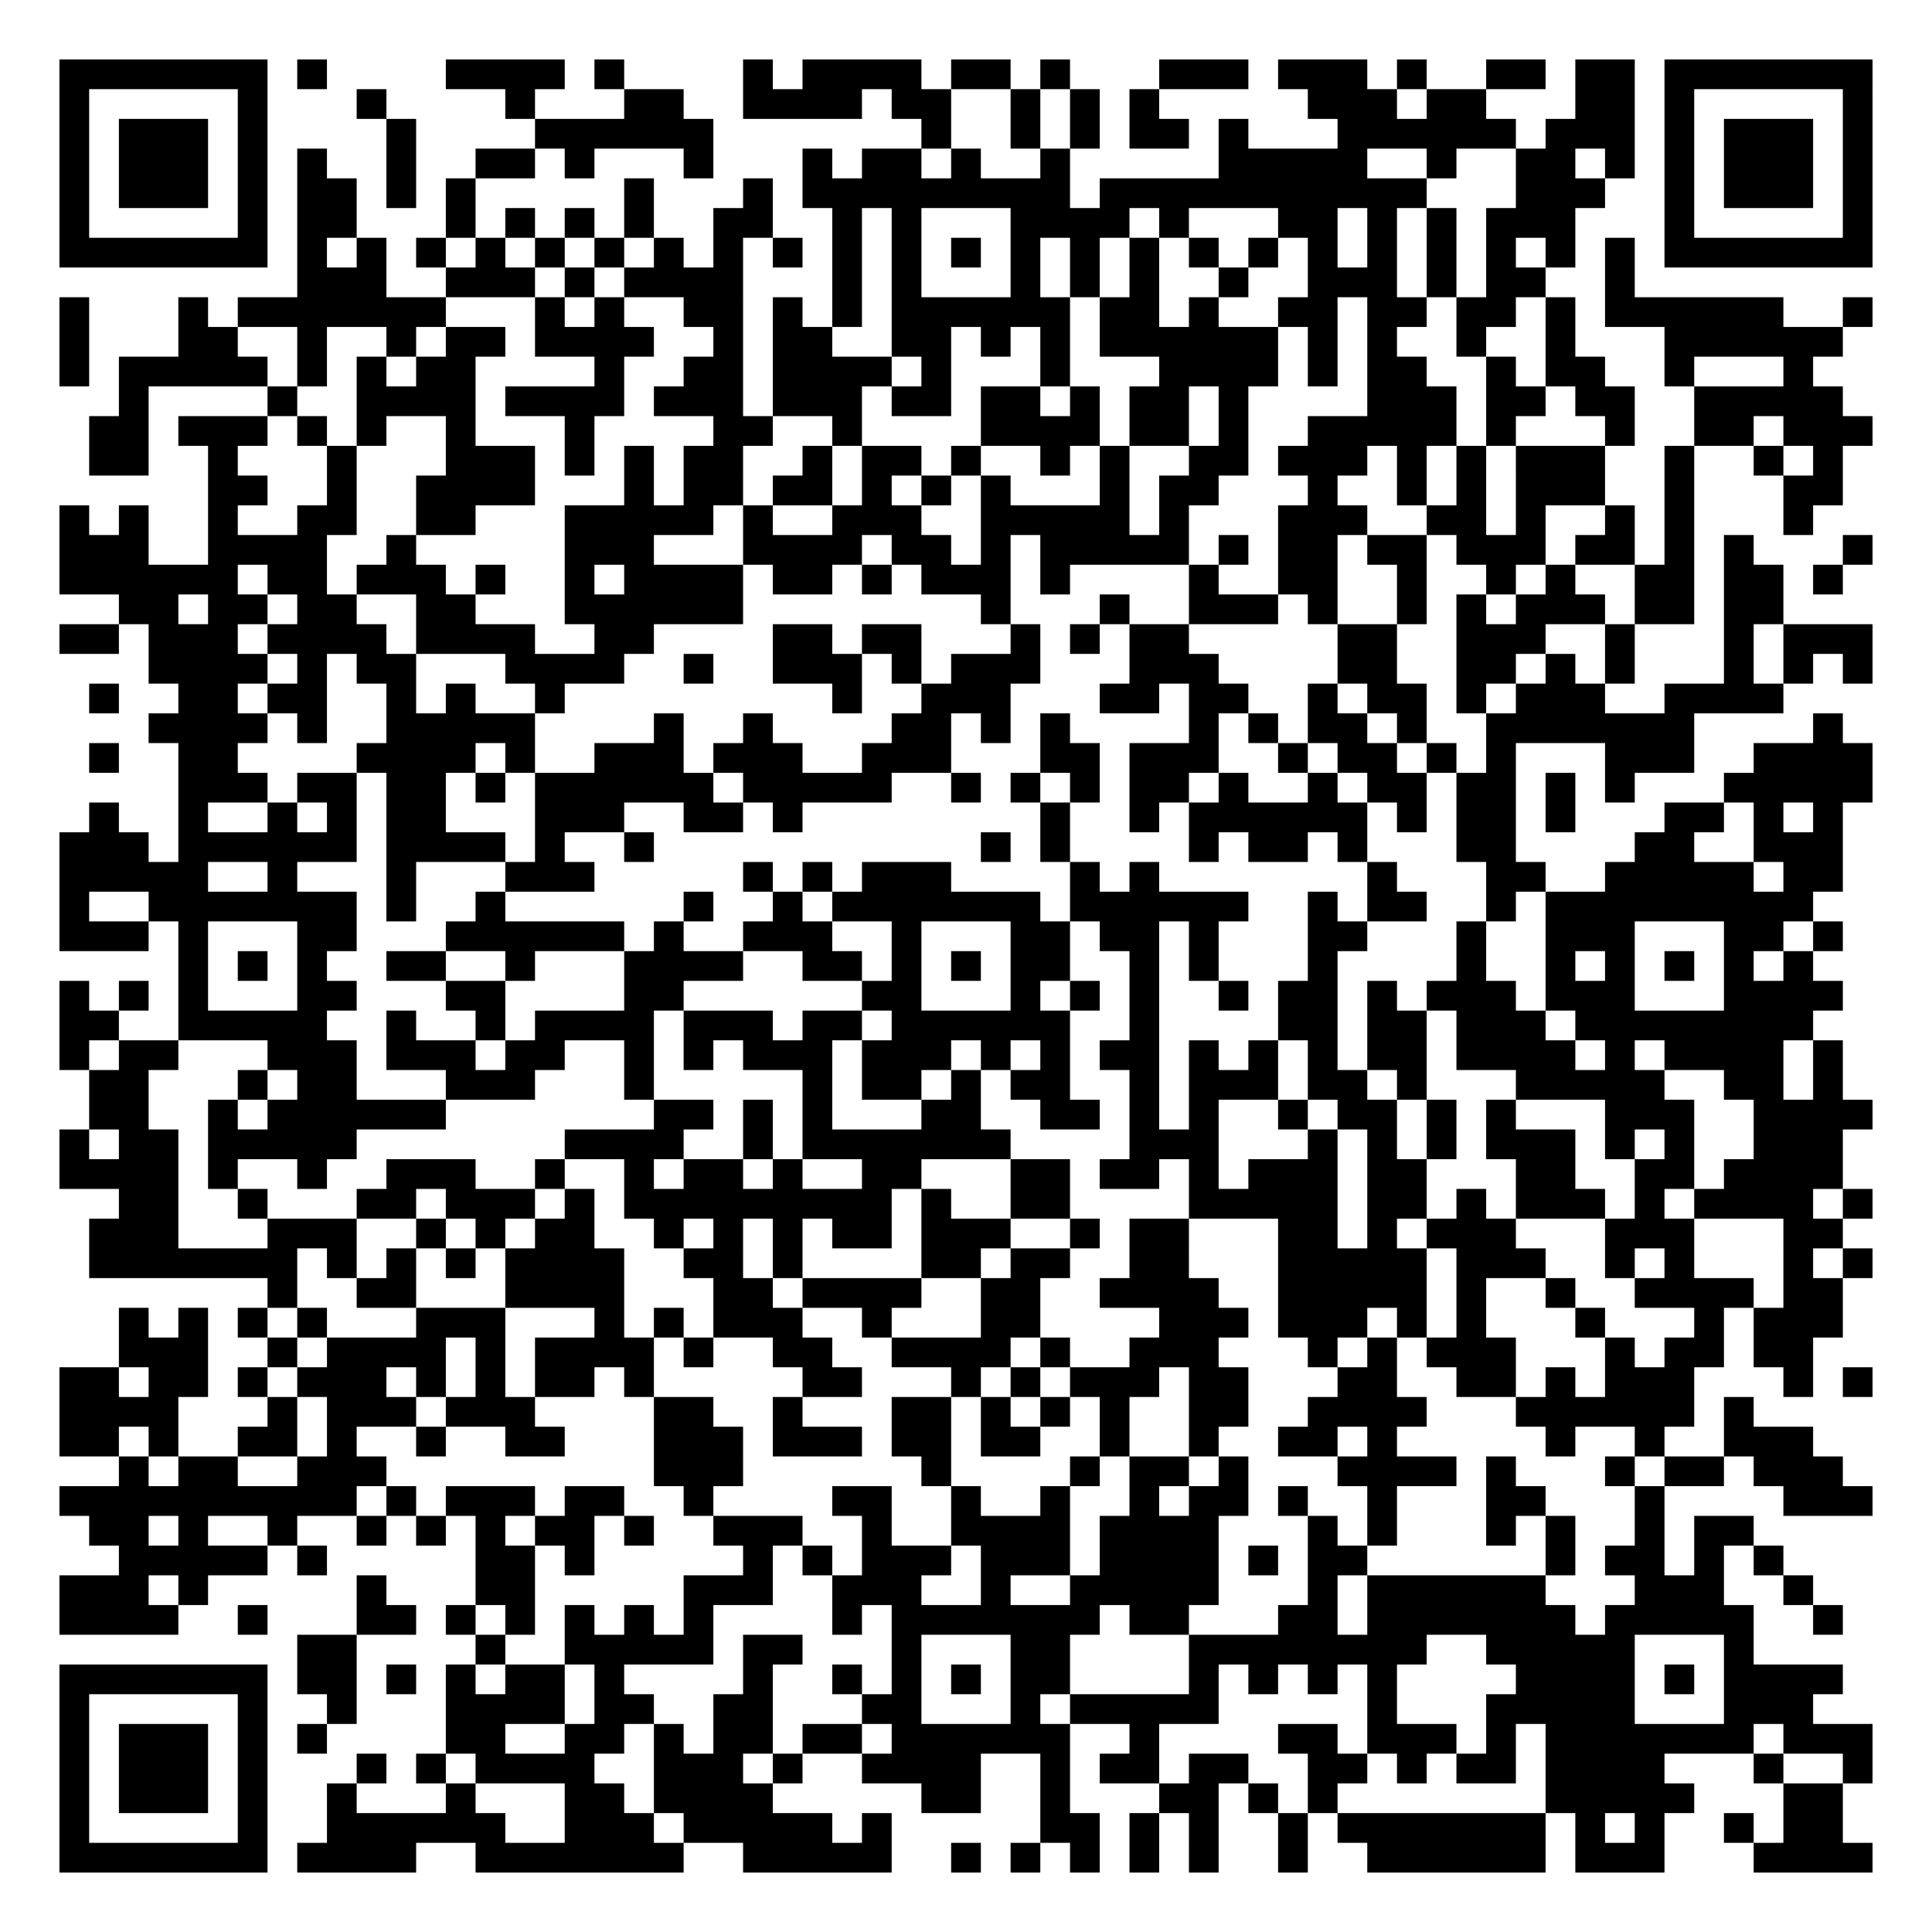
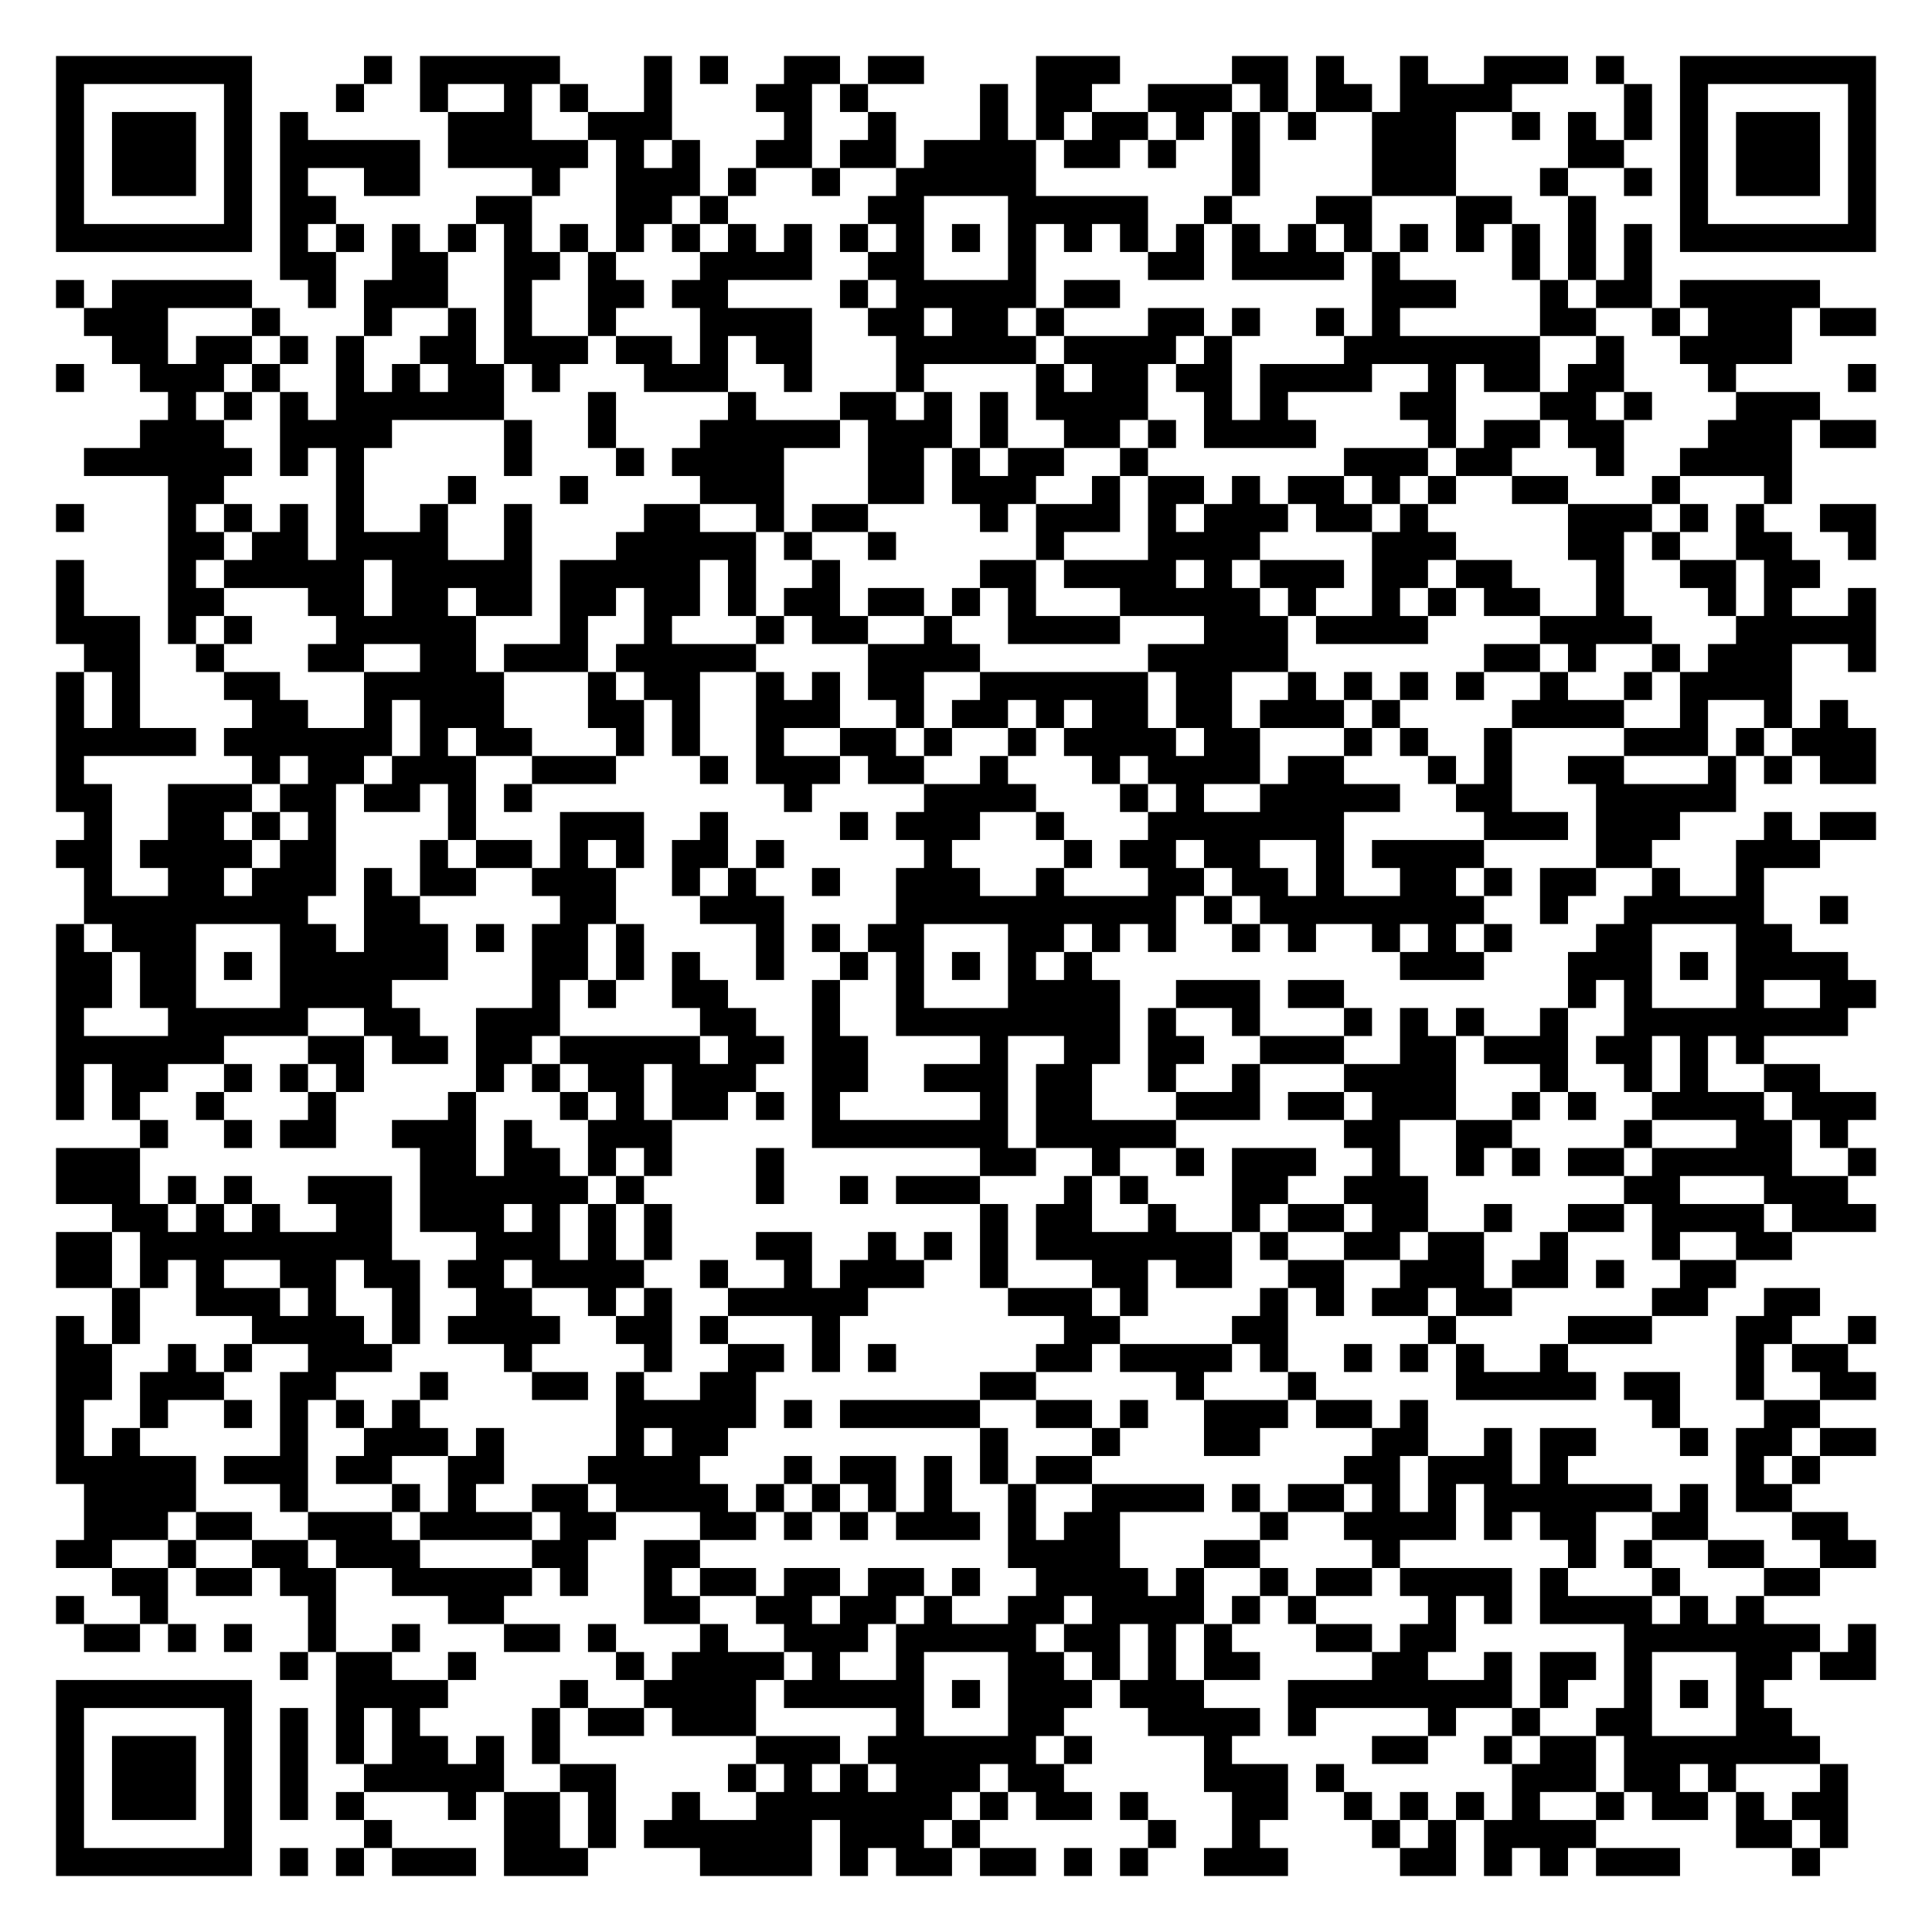
- <svg xmlns="http://www.w3.org/2000/svg" width="260" height="260" class="segno">
+ <svg xmlns="http://www.w3.org/2000/svg" width="276" height="276" class="segno">
  <g transform="scale(4)">
-     <path fill="#fff" d="M0 0h65v65h-65z" />
-     <path class="qrline" stroke="#000" d="M2 2.5h7m1 0h1m4 0h4m1 0h1m4 0h1m1 0h4m1 0h2m1 0h1m3 0h3m1 0h3m1 0h1m2 0h2m1 0h2m1 0h7m-61 1h1m5 0h1m3 0h1m4 0h1m3 0h2m2 0h4m1 0h2m2 0h1m1 0h1m1 0h1m5 0h3m1 0h2m3 0h2m1 0h1m5 0h1m-61 1h1m1 0h3m1 0h1m4 0h1m4 0h6m7 0h1m2 0h1m1 0h1m1 0h2m1 0h1m3 0h6m1 0h3m1 0h1m1 0h3m1 0h1m-61 1h1m1 0h3m1 0h1m1 0h1m2 0h1m2 0h2m1 0h1m3 0h1m3 0h1m1 0h2m1 0h1m2 0h1m5 0h5m2 0h1m2 0h2m1 0h1m1 0h1m1 0h3m1 0h1m-61 1h1m1 0h3m1 0h1m1 0h2m1 0h1m1 0h1m5 0h1m3 0h1m1 0h9m1 0h11m3 0h3m2 0h1m1 0h3m1 0h1m-61 1h1m5 0h1m1 0h2m3 0h1m1 0h1m1 0h1m1 0h1m2 0h2m2 0h1m1 0h1m3 0h4m1 0h1m3 0h2m1 0h1m1 0h1m1 0h3m3 0h1m5 0h1m-61 1h7m1 0h1m1 0h1m1 0h1m1 0h1m1 0h1m1 0h1m1 0h1m1 0h1m1 0h1m1 0h1m1 0h1m1 0h1m1 0h1m1 0h1m1 0h1m1 0h1m1 0h1m1 0h1m1 0h1m1 0h1m1 0h1m1 0h1m1 0h1m1 0h7m-53 1h3m2 0h3m1 0h1m1 0h4m3 0h1m1 0h1m3 0h1m1 0h1m1 0h1m2 0h1m2 0h3m1 0h1m1 0h2m2 0h1m-53 1h1m3 0h1m1 0h7m3 0h1m1 0h1m2 0h2m1 0h1m1 0h1m1 0h6m1 0h2m1 0h1m2 0h2m1 0h2m1 0h2m1 0h1m1 0h6m2 0h1m-61 1h1m3 0h2m2 0h1m2 0h1m1 0h2m1 0h4m2 0h1m1 0h2m2 0h2m1 0h1m1 0h1m1 0h6m1 0h1m1 0h1m2 0h1m2 0h1m3 0h6m-60 1h1m1 0h5m1 0h1m1 0h1m1 0h2m4 0h1m2 0h2m1 0h4m1 0h1m3 0h1m3 0h4m1 0h1m1 0h2m2 0h1m1 0h2m2 0h1m3 0h1m-57 1h1m4 0h1m2 0h4m1 0h4m1 0h3m1 0h3m1 0h2m1 0h2m1 0h1m1 0h2m1 0h1m4 0h3m1 0h2m1 0h2m2 0h5m-59 1h2m1 0h3m1 0h1m1 0h1m2 0h1m3 0h1m4 0h2m2 0h1m4 0h4m1 0h2m1 0h1m2 0h5m1 0h1m3 0h1m2 0h2m1 0h3m-60 1h2m2 0h1m3 0h1m3 0h3m1 0h1m1 0h1m1 0h2m2 0h1m1 0h2m1 0h1m2 0h1m1 0h1m2 0h2m1 0h3m1 0h1m1 0h1m1 0h3m2 0h1m2 0h1m1 0h1m-55 1h2m2 0h1m2 0h4m3 0h1m1 0h2m1 0h2m1 0h1m1 0h1m1 0h1m3 0h1m1 0h2m3 0h1m2 0h1m1 0h1m1 0h3m2 0h1m3 0h2m-60 1h1m1 0h1m2 0h1m2 0h2m2 0h2m3 0h5m1 0h1m2 0h3m2 0h5m1 0h1m3 0h3m2 0h2m1 0h1m2 0h1m1 0h1m3 0h1m-59 1h3m2 0h4m2 0h1m5 0h3m3 0h4m1 0h2m1 0h1m1 0h5m1 0h1m1 0h2m1 0h2m1 0h3m1 0h2m1 0h1m1 0h1m3 0h1m-61 1h6m1 0h2m1 0h3m1 0h1m2 0h1m1 0h4m1 0h2m1 0h1m1 0h3m1 0h1m4 0h1m2 0h2m2 0h1m2 0h1m1 0h1m2 0h2m1 0h2m1 0h1m-58 1h2m1 0h2m1 0h2m2 0h2m3 0h6m8 0h1m3 0h1m2 0h3m1 0h1m2 0h1m1 0h1m1 0h3m1 0h2m1 0h2m-58 1h2m1 0h3m1 0h4m1 0h4m2 0h2m4 0h2m1 0h2m3 0h1m1 0h1m1 0h2m5 0h2m2 0h3m2 0h1m3 0h1m1 0h3m-58 1h4m1 0h1m1 0h2m3 0h4m2 0h1m2 0h3m1 0h1m1 0h3m3 0h3m4 0h2m2 0h2m1 0h1m1 0h1m3 0h1m1 0h1m1 0h1m-60 1h1m2 0h2m1 0h2m2 0h1m1 0h1m2 0h1m9 0h1m2 0h3m3 0h2m1 0h2m2 0h1m1 0h2m1 0h1m1 0h3m2 0h4m-55 1h4m1 0h1m2 0h5m4 0h1m2 0h1m4 0h2m1 0h1m1 0h1m4 0h1m1 0h1m1 0h2m1 0h1m2 0h7m4 0h1m-59 1h1m2 0h2m4 0h4m1 0h1m2 0h3m1 0h3m2 0h3m3 0h2m1 0h3m2 0h1m1 0h2m1 0h1m1 0h1m3 0h3m2 0h4m-57 1h3m1 0h2m1 0h2m1 0h1m1 0h6m1 0h5m2 0h1m1 0h1m1 0h1m1 0h2m1 0h1m2 0h1m1 0h2m1 0h2m1 0h1m1 0h1m3 0h5m-60 1h1m2 0h1m2 0h1m1 0h1m1 0h2m3 0h3m2 0h2m1 0h1m8 0h1m2 0h1m1 0h6m1 0h1m1 0h2m1 0h1m3 0h2m1 0h1m1 0h1m-60 1h3m1 0h6m1 0h4m1 0h1m2 0h1m11 0h1m1 0h1m4 0h1m1 0h2m1 0h1m3 0h2m4 0h2m2 0h3m-60 1h5m2 0h1m3 0h1m3 0h3m5 0h1m1 0h1m1 0h3m4 0h1m1 0h1m7 0h1m3 0h2m2 0h5m1 0h2m-60 1h1m2 0h7m1 0h1m2 0h1m6 0h1m2 0h1m1 0h7m1 0h6m2 0h1m1 0h2m2 0h1m1 0h9m-59 1h3m1 0h1m3 0h2m3 0h6m1 0h1m2 0h3m2 0h1m3 0h2m1 0h2m1 0h1m3 0h2m3 0h1m2 0h3m3 0h2m1 0h1m-56 1h1m1 0h1m1 0h1m2 0h2m2 0h1m3 0h4m2 0h2m1 0h1m1 0h1m1 0h2m2 0h1m1 0h1m3 0h1m4 0h1m2 0h1m1 0h1m1 0h1m1 0h1m1 0h1m-59 1h1m1 0h1m1 0h1m3 0h2m3 0h2m4 0h2m6 0h2m3 0h1m1 0h1m1 0h1m2 0h1m1 0h2m1 0h1m1 0h3m1 0h3m3 0h4m-60 1h2m2 0h5m2 0h1m2 0h1m1 0h4m1 0h3m1 0h2m1 0h6m2 0h1m4 0h2m1 0h2m1 0h3m1 0h8m-59 1h1m1 0h2m3 0h3m1 0h3m1 0h2m2 0h1m1 0h1m1 0h3m1 0h3m1 0h1m1 0h1m1 0h2m1 0h1m1 0h1m1 0h1m1 0h2m1 0h4m1 0h1m1 0h4m1 0h1m-59 1h2m3 0h1m1 0h2m3 0h3m3 0h1m5 0h1m1 0h2m1 0h1m1 0h2m2 0h1m1 0h3m1 0h2m1 0h1m3 0h5m2 0h2m1 0h1m-59 1h2m2 0h1m1 0h6m7 0h2m1 0h1m1 0h1m3 0h2m2 0h2m1 0h1m1 0h1m2 0h1m1 0h2m1 0h1m1 0h1m3 0h3m2 0h4m-61 1h1m1 0h2m1 0h5m7 0h4m2 0h1m1 0h7m4 0h3m3 0h1m1 0h1m1 0h1m1 0h3m1 0h1m1 0h1m2 0h3m-60 1h4m1 0h1m2 0h1m2 0h3m2 0h1m2 0h1m1 0h2m1 0h1m2 0h2m3 0h2m1 0h2m1 0h1m1 0h3m1 0h2m3 0h2m2 0h2m1 0h4m-58 1h2m2 0h1m3 0h2m1 0h3m1 0h1m1 0h9m1 0h1m2 0h2m4 0h5m1 0h2m1 0h1m1 0h3m1 0h1m1 0h4m1 0h1m-60 1h3m3 0h3m2 0h1m1 0h1m1 0h2m2 0h1m1 0h1m1 0h1m1 0h2m1 0h3m2 0h1m1 0h2m3 0h2m1 0h1m1 0h3m3 0h3m3 0h2m-59 1h7m1 0h1m1 0h1m1 0h1m1 0h4m2 0h2m1 0h1m4 0h2m1 0h2m2 0h2m3 0h5m1 0h3m2 0h1m1 0h1m3 0h1m1 0h1m-54 1h1m2 0h2m3 0h4m3 0h2m1 0h4m2 0h2m2 0h4m2 0h5m1 0h1m2 0h1m2 0h4m1 0h2m-58 1h1m1 0h1m1 0h1m1 0h1m3 0h3m3 0h1m1 0h1m1 0h3m2 0h1m3 0h2m4 0h3m1 0h3m1 0h1m1 0h1m3 0h1m3 0h1m1 0h3m-58 1h3m2 0h1m1 0h4m1 0h1m1 0h4m1 0h1m2 0h2m2 0h4m1 0h1m2 0h3m3 0h1m1 0h1m1 0h3m3 0h1m1 0h2m1 0h2m-59 1h2m1 0h2m1 0h1m1 0h3m1 0h1m1 0h1m1 0h2m1 0h1m5 0h2m3 0h1m1 0h1m1 0h3m1 0h2m3 0h2m2 0h2m1 0h1m1 0h3m3 0h1m1 0h1m-61 1h4m3 0h1m1 0h3m1 0h3m4 0h2m2 0h1m3 0h2m1 0h1m1 0h1m1 0h1m2 0h2m2 0h4m3 0h6m1 0h1m-57 1h2m1 0h1m2 0h2m1 0h1m2 0h1m2 0h2m3 0h3m1 0h3m1 0h2m1 0h2m2 0h1m2 0h1m2 0h2m1 0h1m5 0h1m2 0h1m2 0h3m-57 1h1m1 0h2m2 0h3m9 0h3m6 0h1m4 0h1m1 0h2m1 0h1m3 0h4m1 0h1m3 0h1m1 0h2m1 0h3m-60 1h10m1 0h1m1 0h3m1 0h2m2 0h1m4 0h2m2 0h1m2 0h1m2 0h1m1 0h2m1 0h1m2 0h1m3 0h2m3 0h1m4 0h3m-60 1h2m1 0h1m2 0h1m2 0h1m1 0h1m1 0h1m1 0h2m1 0h1m2 0h3m2 0h1m2 0h4m1 0h4m3 0h1m1 0h1m3 0h1m1 0h1m2 0h1m1 0h2m-55 1h5m1 0h1m5 0h2m1 0h1m5 0h1m1 0h1m1 0h3m1 0h3m1 0h4m1 0h1m1 0h2m6 0h1m1 0h2m1 0h1m1 0h1m-58 1h3m1 0h1m5 0h1m3 0h2m5 0h3m2 0h3m2 0h1m2 0h5m3 0h1m1 0h6m3 0h3m2 0h1m-59 1h4m2 0h1m3 0h2m1 0h1m1 0h1m1 0h1m1 0h1m1 0h1m4 0h1m1 0h7m1 0h2m3 0h2m1 0h7m1 0h5m2 0h1m-52 1h2m4 0h1m2 0h5m1 0h2m3 0h1m3 0h2m4 0h8m2 0h5m3 0h1m-57 1h7m1 0h2m1 0h1m1 0h1m1 0h2m1 0h1m4 0h1m2 0h1m1 0h1m1 0h1m1 0h2m4 0h1m1 0h1m1 0h1m1 0h1m4 0h4m1 0h1m1 0h4m-60 1h1m5 0h1m2 0h1m3 0h4m1 0h2m2 0h2m3 0h2m3 0h1m1 0h5m5 0h1m3 0h5m3 0h3m-59 1h1m1 0h3m1 0h1m1 0h1m4 0h2m2 0h2m1 0h1m1 0h2m1 0h2m1 0h6m2 0h1m4 0h2m1 0h3m1 0h1m1 0h7m1 0h3m-61 1h1m1 0h3m1 0h1m3 0h1m1 0h1m1 0h4m2 0h3m1 0h1m2 0h4m2 0h1m1 0h2m1 0h2m2 0h2m1 0h1m1 0h2m1 0h4m3 0h1m2 0h1m-61 1h1m1 0h3m1 0h1m2 0h1m3 0h1m3 0h2m1 0h4m5 0h2m2 0h1m3 0h2m1 0h1m1 0h1m7 0h5m3 0h2m-60 1h1m5 0h1m2 0h6m2 0h3m1 0h5m1 0h1m5 0h2m1 0h1m1 0h1m2 0h1m1 0h7m1 0h1m1 0h1m2 0h1m1 0h2m-60 1h7m1 0h4m2 0h7m2 0h5m2 0h1m1 0h1m1 0h1m1 0h1m1 0h1m2 0h1m2 0h6m1 0h3m3 0h4" />
+     <path fill="#fff" d="M0 0h69v69h-69z" />
+     <path class="qrline" stroke="#000" d="M2 2.5h7m4 0h1m1 0h5m3 0h1m1 0h1m2 0h2m1 0h2m4 0h3m4 0h2m1 0h1m2 0h1m2 0h3m1 0h1m2 0h7m-65 1h1m5 0h1m3 0h1m2 0h1m2 0h1m1 0h1m2 0h1m3 0h2m1 0h1m4 0h1m1 0h2m2 0h3m1 0h1m1 0h2m1 0h4m4 0h1m1 0h1m5 0h1m-65 1h1m1 0h3m1 0h1m1 0h1m5 0h3m2 0h3m4 0h1m2 0h1m3 0h1m1 0h1m1 0h2m1 0h1m1 0h1m1 0h1m2 0h3m2 0h1m1 0h1m1 0h1m1 0h1m1 0h3m1 0h1m-65 1h1m1 0h3m1 0h1m1 0h5m1 0h5m1 0h1m1 0h1m2 0h2m1 0h2m1 0h4m1 0h2m1 0h1m2 0h1m4 0h3m4 0h2m2 0h1m1 0h3m1 0h1m-65 1h1m1 0h3m1 0h1m1 0h1m2 0h2m4 0h1m2 0h3m1 0h1m2 0h1m2 0h5m7 0h1m4 0h3m3 0h1m2 0h1m1 0h1m1 0h3m1 0h1m-65 1h1m5 0h1m1 0h2m5 0h2m3 0h2m1 0h1m5 0h2m3 0h5m2 0h1m3 0h2m3 0h2m2 0h1m3 0h1m5 0h1m-65 1h7m1 0h1m1 0h1m1 0h1m1 0h1m1 0h1m1 0h1m1 0h1m1 0h1m1 0h1m1 0h1m1 0h1m1 0h1m1 0h1m1 0h1m1 0h1m1 0h1m1 0h1m1 0h1m1 0h1m1 0h1m1 0h1m1 0h1m1 0h1m1 0h1m1 0h1m1 0h7m-57 1h2m2 0h2m2 0h2m1 0h1m3 0h4m2 0h2m3 0h1m4 0h2m1 0h4m1 0h1m4 0h1m1 0h1m1 0h1m-57 1h1m1 0h5m2 0h1m1 0h3m2 0h1m2 0h2m1 0h2m4 0h1m1 0h5m1 0h2m9 0h3m3 0h1m1 0h2m1 0h5m-62 1h3m3 0h1m3 0h1m2 0h1m1 0h1m2 0h1m3 0h4m2 0h2m1 0h2m1 0h1m3 0h2m1 0h1m2 0h1m1 0h1m5 0h2m2 0h1m1 0h3m1 0h2m-63 1h2m1 0h2m1 0h1m1 0h1m2 0h2m1 0h3m1 0h2m1 0h1m1 0h2m3 0h5m1 0h4m1 0h1m4 0h7m2 0h1m2 0h4m-62 1h1m2 0h3m1 0h1m2 0h1m1 0h1m1 0h2m1 0h1m3 0h3m2 0h1m3 0h1m4 0h1m1 0h2m1 0h2m1 0h4m2 0h1m1 0h2m1 0h2m3 0h1m4 0h1m-61 1h1m1 0h1m1 0h1m1 0h6m3 0h1m4 0h1m3 0h2m1 0h1m1 0h1m1 0h4m2 0h1m1 0h1m4 0h2m3 0h2m1 0h1m3 0h3m-60 1h3m2 0h4m4 0h1m2 0h1m3 0h5m1 0h3m1 0h1m2 0h2m1 0h1m1 0h4m4 0h1m1 0h2m1 0h2m3 0h3m1 0h2m-64 1h6m1 0h1m1 0h1m5 0h1m3 0h1m1 0h4m3 0h2m1 0h1m1 0h2m2 0h1m7 0h3m1 0h2m3 0h1m2 0h4m-58 1h2m4 0h1m3 0h1m3 0h1m4 0h3m3 0h2m1 0h3m2 0h1m1 0h2m1 0h1m1 0h2m1 0h1m1 0h1m2 0h2m3 0h1m3 0h1m-62 1h1m3 0h1m1 0h1m1 0h1m1 0h1m2 0h1m2 0h1m4 0h2m2 0h1m1 0h2m4 0h1m1 0h3m1 0h1m1 0h3m1 0h2m1 0h1m5 0h3m1 0h1m1 0h1m2 0h2m-61 1h2m1 0h2m1 0h4m2 0h1m3 0h5m1 0h1m2 0h1m5 0h1m3 0h4m4 0h3m4 0h2m1 0h1m2 0h2m2 0h1m-65 1h1m3 0h1m1 0h5m1 0h5m1 0h5m1 0h1m2 0h1m5 0h2m1 0h4m1 0h1m1 0h3m1 0h2m1 0h2m3 0h1m2 0h2m1 0h2m-63 1h1m3 0h2m3 0h2m1 0h2m1 0h2m1 0h2m1 0h2m1 0h1m1 0h2m1 0h2m1 0h1m1 0h1m3 0h5m1 0h1m2 0h1m1 0h1m1 0h2m2 0h1m3 0h1m1 0h1m2 0h1m-65 1h3m1 0h1m1 0h1m3 0h5m3 0h1m2 0h1m3 0h1m1 0h2m2 0h1m2 0h4m3 0h3m1 0h4m4 0h4m3 0h5m-64 1h2m2 0h1m3 0h2m2 0h2m1 0h3m1 0h5m4 0h4m6 0h5m7 0h2m1 0h1m2 0h1m1 0h3m2 0h1m-65 1h1m1 0h1m3 0h2m3 0h5m3 0h1m1 0h2m2 0h1m1 0h1m1 0h2m2 0h6m1 0h2m2 0h1m1 0h1m1 0h1m1 0h1m2 0h1m2 0h1m1 0h4m-62 1h1m1 0h1m4 0h2m2 0h1m1 0h3m3 0h2m1 0h1m2 0h3m2 0h1m1 0h2m1 0h1m1 0h2m1 0h2m1 0h3m1 0h1m4 0h4m2 0h1m2 0h1m1 0h1m-64 1h5m1 0h6m1 0h1m1 0h2m3 0h1m1 0h1m2 0h1m2 0h2m1 0h1m2 0h1m1 0h4m1 0h2m3 0h1m1 0h1m2 0h1m4 0h3m1 0h1m1 0h3m-65 1h1m6 0h1m1 0h2m1 0h3m2 0h3m3 0h1m1 0h3m1 0h2m2 0h1m3 0h1m1 0h4m1 0h2m3 0h1m1 0h1m2 0h2m3 0h1m1 0h1m1 0h2m-65 1h2m2 0h3m1 0h2m1 0h2m1 0h1m1 0h1m9 0h1m4 0h4m3 0h1m1 0h1m2 0h5m2 0h2m3 0h5m-59 1h1m2 0h2m1 0h1m1 0h1m4 0h1m3 0h3m2 0h1m4 0h1m1 0h3m2 0h1m3 0h7m5 0h3m1 0h3m3 0h1m1 0h2m-65 1h2m1 0h4m1 0h2m3 0h1m1 0h2m1 0h1m1 0h1m1 0h2m1 0h1m5 0h1m4 0h1m1 0h2m1 0h2m2 0h1m1 0h4m4 0h2m3 0h3m-62 1h1m2 0h2m1 0h3m1 0h1m1 0h2m2 0h3m2 0h1m1 0h1m2 0h1m2 0h3m2 0h1m3 0h2m1 0h2m1 0h1m2 0h2m1 0h1m1 0h2m2 0h1m2 0h1m-60 1h8m2 0h2m5 0h2m3 0h3m4 0h10m1 0h1m1 0h8m2 0h1m2 0h5m2 0h1m-64 1h1m1 0h3m3 0h2m1 0h3m1 0h1m1 0h2m1 0h1m4 0h1m1 0h1m1 0h2m3 0h2m1 0h1m1 0h1m2 0h1m1 0h1m2 0h1m1 0h1m1 0h1m3 0h2m3 0h2m-62 1h2m1 0h2m1 0h1m1 0h6m3 0h2m1 0h1m1 0h1m2 0h1m2 0h1m1 0h1m1 0h1m1 0h1m1 0h1m11 0h3m3 0h3m1 0h1m1 0h4m-64 1h2m1 0h2m3 0h4m5 0h1m1 0h1m2 0h2m3 0h1m2 0h1m3 0h4m2 0h3m1 0h2m8 0h1m1 0h1m3 0h1m2 0h2m-65 1h1m3 0h5m2 0h2m2 0h3m5 0h2m2 0h1m2 0h8m1 0h1m2 0h1m3 0h1m1 0h1m1 0h1m2 0h1m2 0h8m-64 1h6m3 0h2m1 0h2m1 0h2m1 0h5m1 0h2m1 0h2m4 0h1m2 0h2m1 0h2m2 0h3m2 0h2m1 0h3m1 0h2m1 0h1m1 0h1m-61 1h1m1 0h2m2 0h1m1 0h1m1 0h1m4 0h1m1 0h1m1 0h2m1 0h3m2 0h2m2 0h3m1 0h2m2 0h1m2 0h1m3 0h4m3 0h1m2 0h1m1 0h1m2 0h2m-63 1h1m1 0h1m2 0h1m3 0h1m4 0h1m3 0h1m1 0h1m1 0h2m1 0h1m1 0h1m5 0h1m1 0h2m3 0h3m1 0h2m1 0h3m2 0h1m1 0h1m2 0h4m1 0h3m-62 1h1m2 0h1m1 0h2m2 0h3m1 0h1m2 0h3m5 0h7m1 0h5m6 0h2m2 0h2m4 0h1m3 0h2m1 0h1m-64 1h3m10 0h2m1 0h2m1 0h1m1 0h1m3 0h1m7 0h2m2 0h1m2 0h1m1 0h3m2 0h1m2 0h1m1 0h1m1 0h2m1 0h5m2 0h1m-65 1h3m1 0h1m1 0h1m2 0h3m1 0h6m1 0h1m4 0h1m2 0h1m1 0h3m3 0h1m1 0h1m3 0h2m2 0h3m7 0h2m3 0h3m-62 1h2m1 0h1m1 0h1m2 0h2m1 0h3m1 0h1m1 0h1m1 0h1m11 0h1m1 0h2m2 0h1m2 0h1m1 0h2m1 0h2m2 0h1m2 0h2m1 0h4m1 0h3m-65 1h2m1 0h9m3 0h3m1 0h1m1 0h1m3 0h2m2 0h1m1 0h1m1 0h1m1 0h7m1 0h1m2 0h2m1 0h2m2 0h1m3 0h1m2 0h2m-62 1h2m1 0h1m1 0h1m2 0h2m1 0h2m1 0h2m1 0h4m2 0h1m2 0h1m1 0h3m2 0h1m3 0h2m1 0h2m2 0h2m2 0h3m1 0h2m1 0h1m2 0h2m-58 1h1m2 0h3m1 0h1m2 0h1m2 0h2m2 0h1m1 0h1m2 0h5m5 0h3m1 0h1m4 0h1m1 0h1m1 0h2m1 0h2m5 0h2m2 0h2m-63 1h1m1 0h1m4 0h4m1 0h1m1 0h4m2 0h2m1 0h1m3 0h1m8 0h2m4 0h2m5 0h1m4 0h3m3 0h2m2 0h1m-65 1h2m2 0h1m1 0h1m2 0h3m4 0h1m4 0h1m2 0h2m1 0h1m1 0h1m5 0h2m1 0h4m1 0h1m2 0h1m1 0h1m1 0h1m2 0h1m6 0h1m1 0h2m-64 1h2m1 0h3m2 0h2m3 0h1m3 0h2m1 0h1m2 0h2m8 0h2m5 0h1m3 0h1m5 0h5m1 0h2m2 0h1m2 0h2m-65 1h1m2 0h1m2 0h1m1 0h1m1 0h1m1 0h1m7 0h5m1 0h1m1 0h5m2 0h2m1 0h1m2 0h3m1 0h2m1 0h1m8 0h1m3 0h2m-63 1h1m1 0h1m5 0h1m2 0h3m1 0h1m4 0h1m1 0h2m9 0h1m3 0h1m3 0h2m4 0h2m2 0h1m1 0h2m3 0h1m1 0h2m1 0h2m-65 1h5m1 0h3m1 0h2m2 0h2m3 0h4m3 0h1m1 0h2m1 0h1m1 0h1m1 0h2m9 0h2m1 0h3m1 0h1m6 0h1m1 0h1m-62 1h4m3 0h1m3 0h1m1 0h1m2 0h2m1 0h4m1 0h1m1 0h1m1 0h1m1 0h1m2 0h1m2 0h4m1 0h1m1 0h2m1 0h1m1 0h1m1 0h6m1 0h1m1 0h2m-61 1h3m1 0h2m2 0h3m1 0h4m1 0h2m3 0h2m1 0h1m1 0h1m1 0h3m1 0h1m1 0h2m5 0h1m2 0h4m1 0h1m1 0h2m2 0h2m3 0h2m-64 1h2m2 0h1m2 0h2m1 0h3m4 0h2m2 0h2m11 0h4m3 0h2m4 0h1m6 0h1m1 0h1m2 0h2m2 0h2m-63 1h2m1 0h2m1 0h2m2 0h5m1 0h1m2 0h1m1 0h2m1 0h2m1 0h2m1 0h1m2 0h4m1 0h1m2 0h1m1 0h2m1 0h4m1 0h1m3 0h1m3 0h2m-63 1h1m2 0h1m5 0h1m4 0h2m5 0h2m2 0h2m1 0h2m1 0h1m2 0h2m1 0h4m1 0h1m1 0h1m4 0h1m1 0h1m1 0h4m1 0h1m1 0h1m-60 1h2m1 0h1m1 0h1m2 0h1m2 0h1m3 0h2m1 0h1m3 0h1m2 0h3m1 0h5m1 0h2m1 0h1m1 0h1m3 0h2m1 0h2m6 0h7m1 0h1m-57 1h1m1 0h2m2 0h1m5 0h1m1 0h4m1 0h1m2 0h1m3 0h2m1 0h1m1 0h1m1 0h2m4 0h2m2 0h1m1 0h2m1 0h1m3 0h2m1 0h2m-65 1h7m3 0h4m4 0h1m2 0h4m1 0h5m1 0h1m1 0h3m1 0h3m3 0h8m1 0h1m2 0h1m1 0h1m1 0h1m-61 1h1m5 0h1m1 0h1m1 0h1m1 0h1m4 0h1m1 0h2m1 0h3m5 0h1m3 0h2m3 0h4m1 0h1m4 0h1m2 0h1m2 0h2m3 0h2m-62 1h1m1 0h3m1 0h1m1 0h1m1 0h1m1 0h2m1 0h1m1 0h1m7 0h3m1 0h6m1 0h1m4 0h1m5 0h2m2 0h1m1 0h2m1 0h7m-63 1h1m1 0h3m1 0h1m1 0h1m2 0h5m2 0h2m4 0h1m1 0h1m1 0h1m1 0h3m1 0h2m5 0h3m1 0h1m6 0h3m1 0h2m1 0h1m3 0h1m-64 1h1m1 0h3m1 0h1m1 0h1m1 0h1m3 0h1m1 0h2m1 0h1m2 0h1m2 0h7m1 0h1m1 0h2m1 0h1m3 0h2m2 0h1m1 0h1m1 0h1m1 0h1m2 0h1m1 0h2m1 0h1m1 0h2m-64 1h1m5 0h1m4 0h1m4 0h2m1 0h1m1 0h6m1 0h3m1 0h1m6 0h1m2 0h1m4 0h1m1 0h1m1 0h4m5 0h2m1 0h1m-64 1h7m1 0h1m1 0h1m1 0h3m1 0h3m4 0h4m1 0h1m1 0h2m1 0h2m1 0h1m1 0h1m2 0h3m4 0h2m1 0h1m1 0h1m1 0h3m4 0h1" />
  </g>
</svg>
